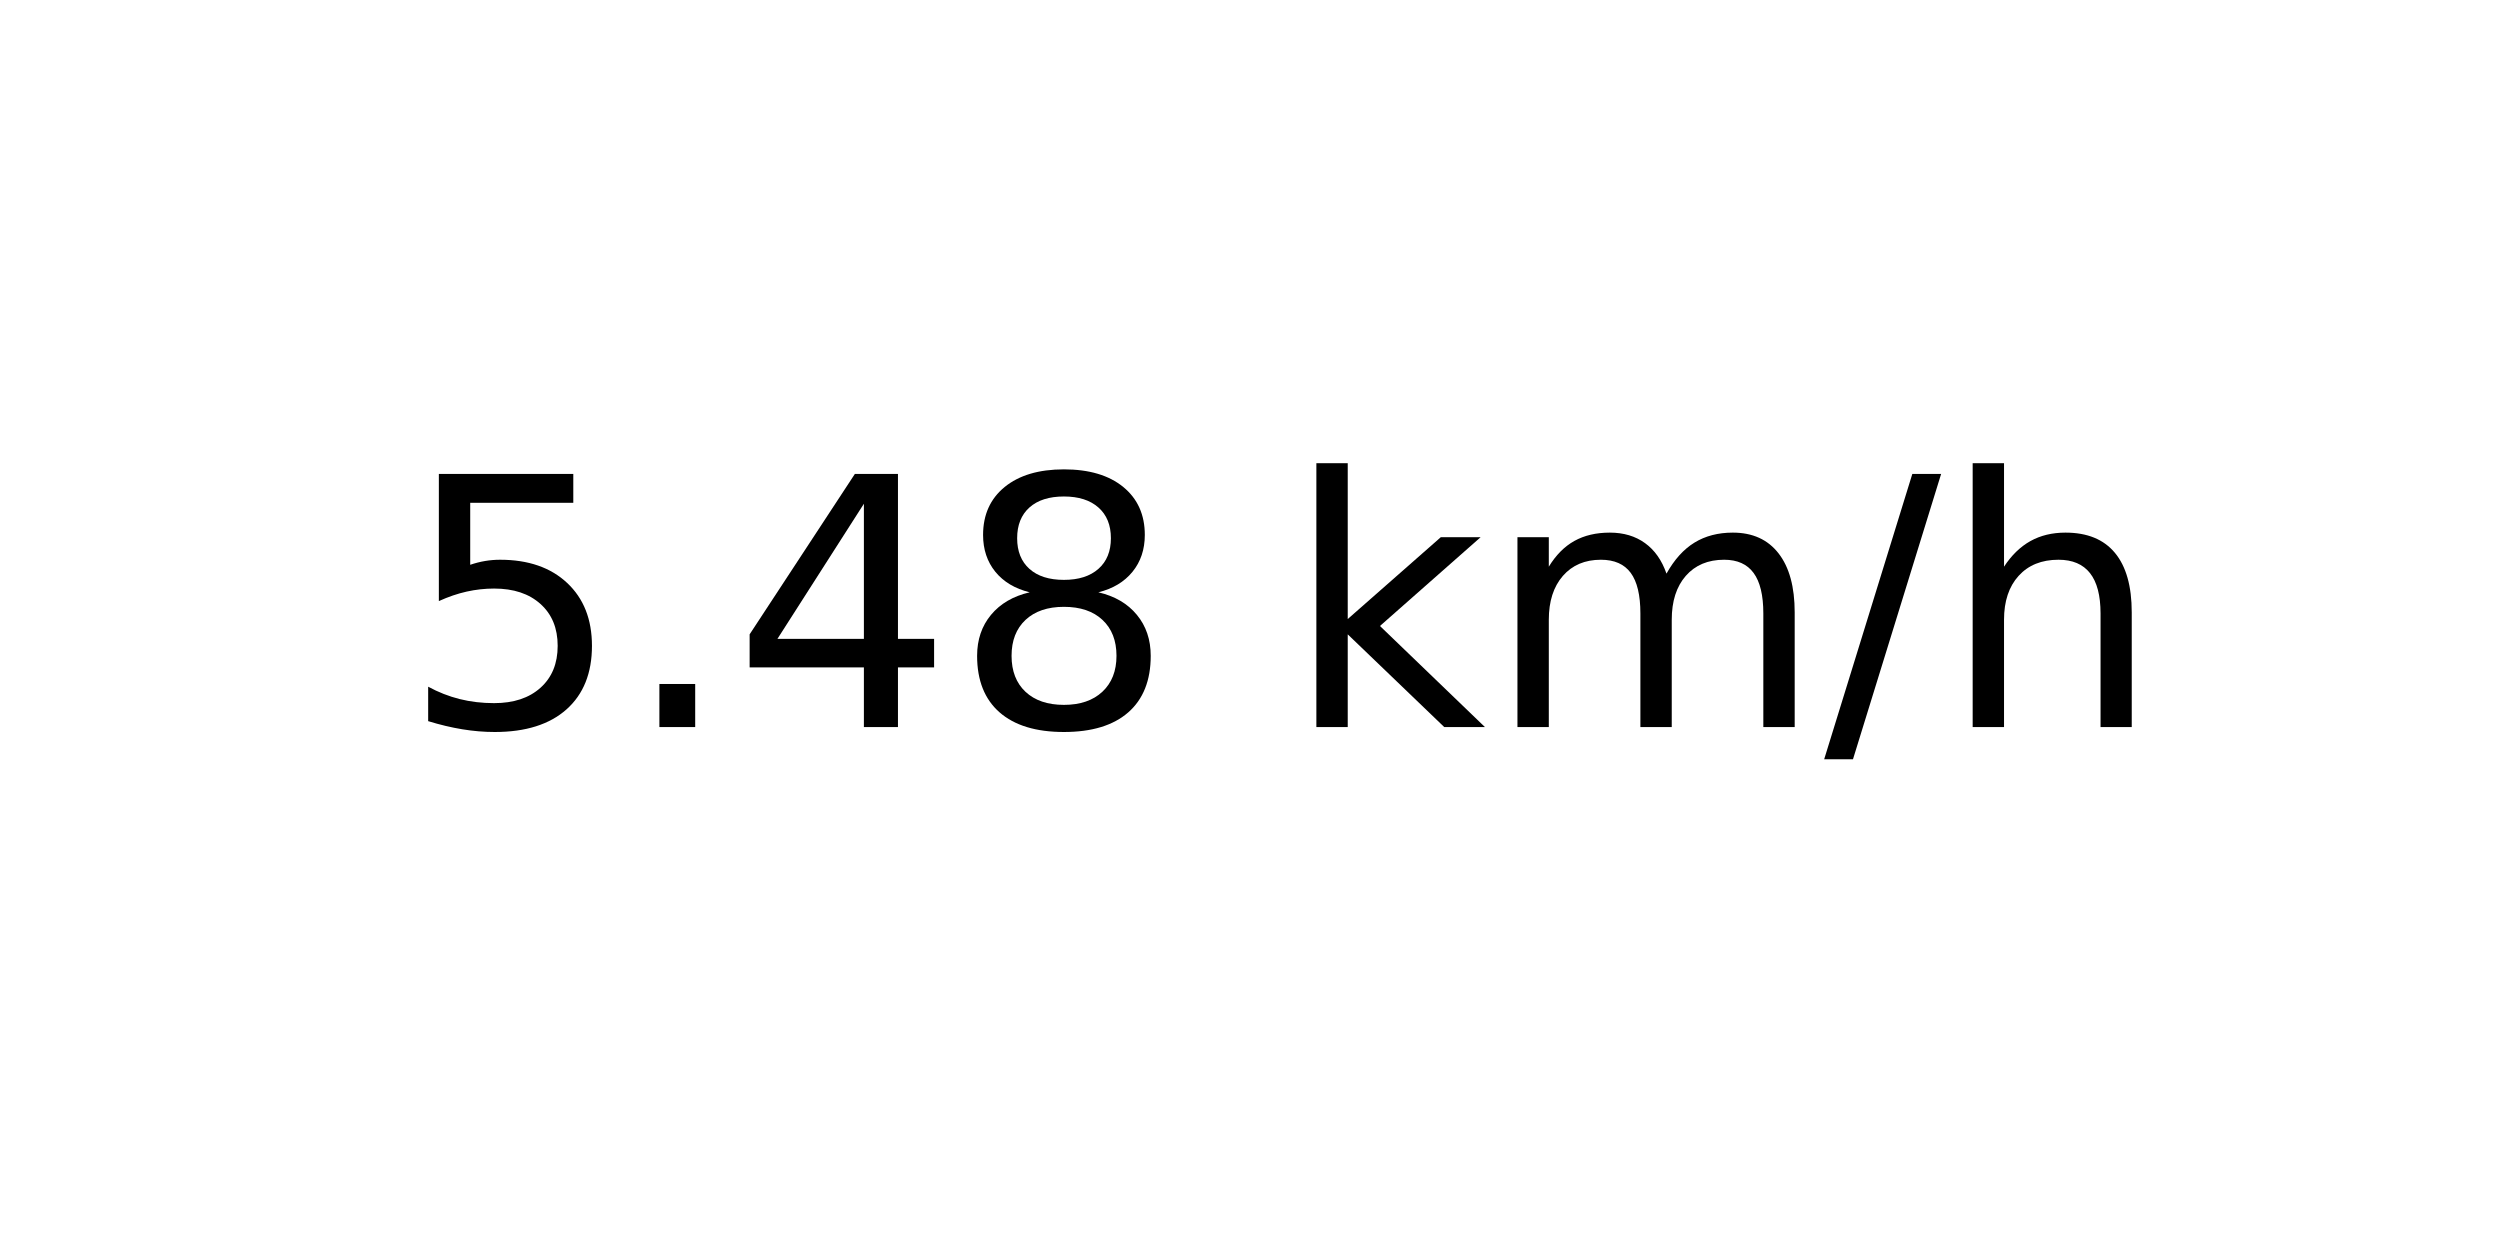
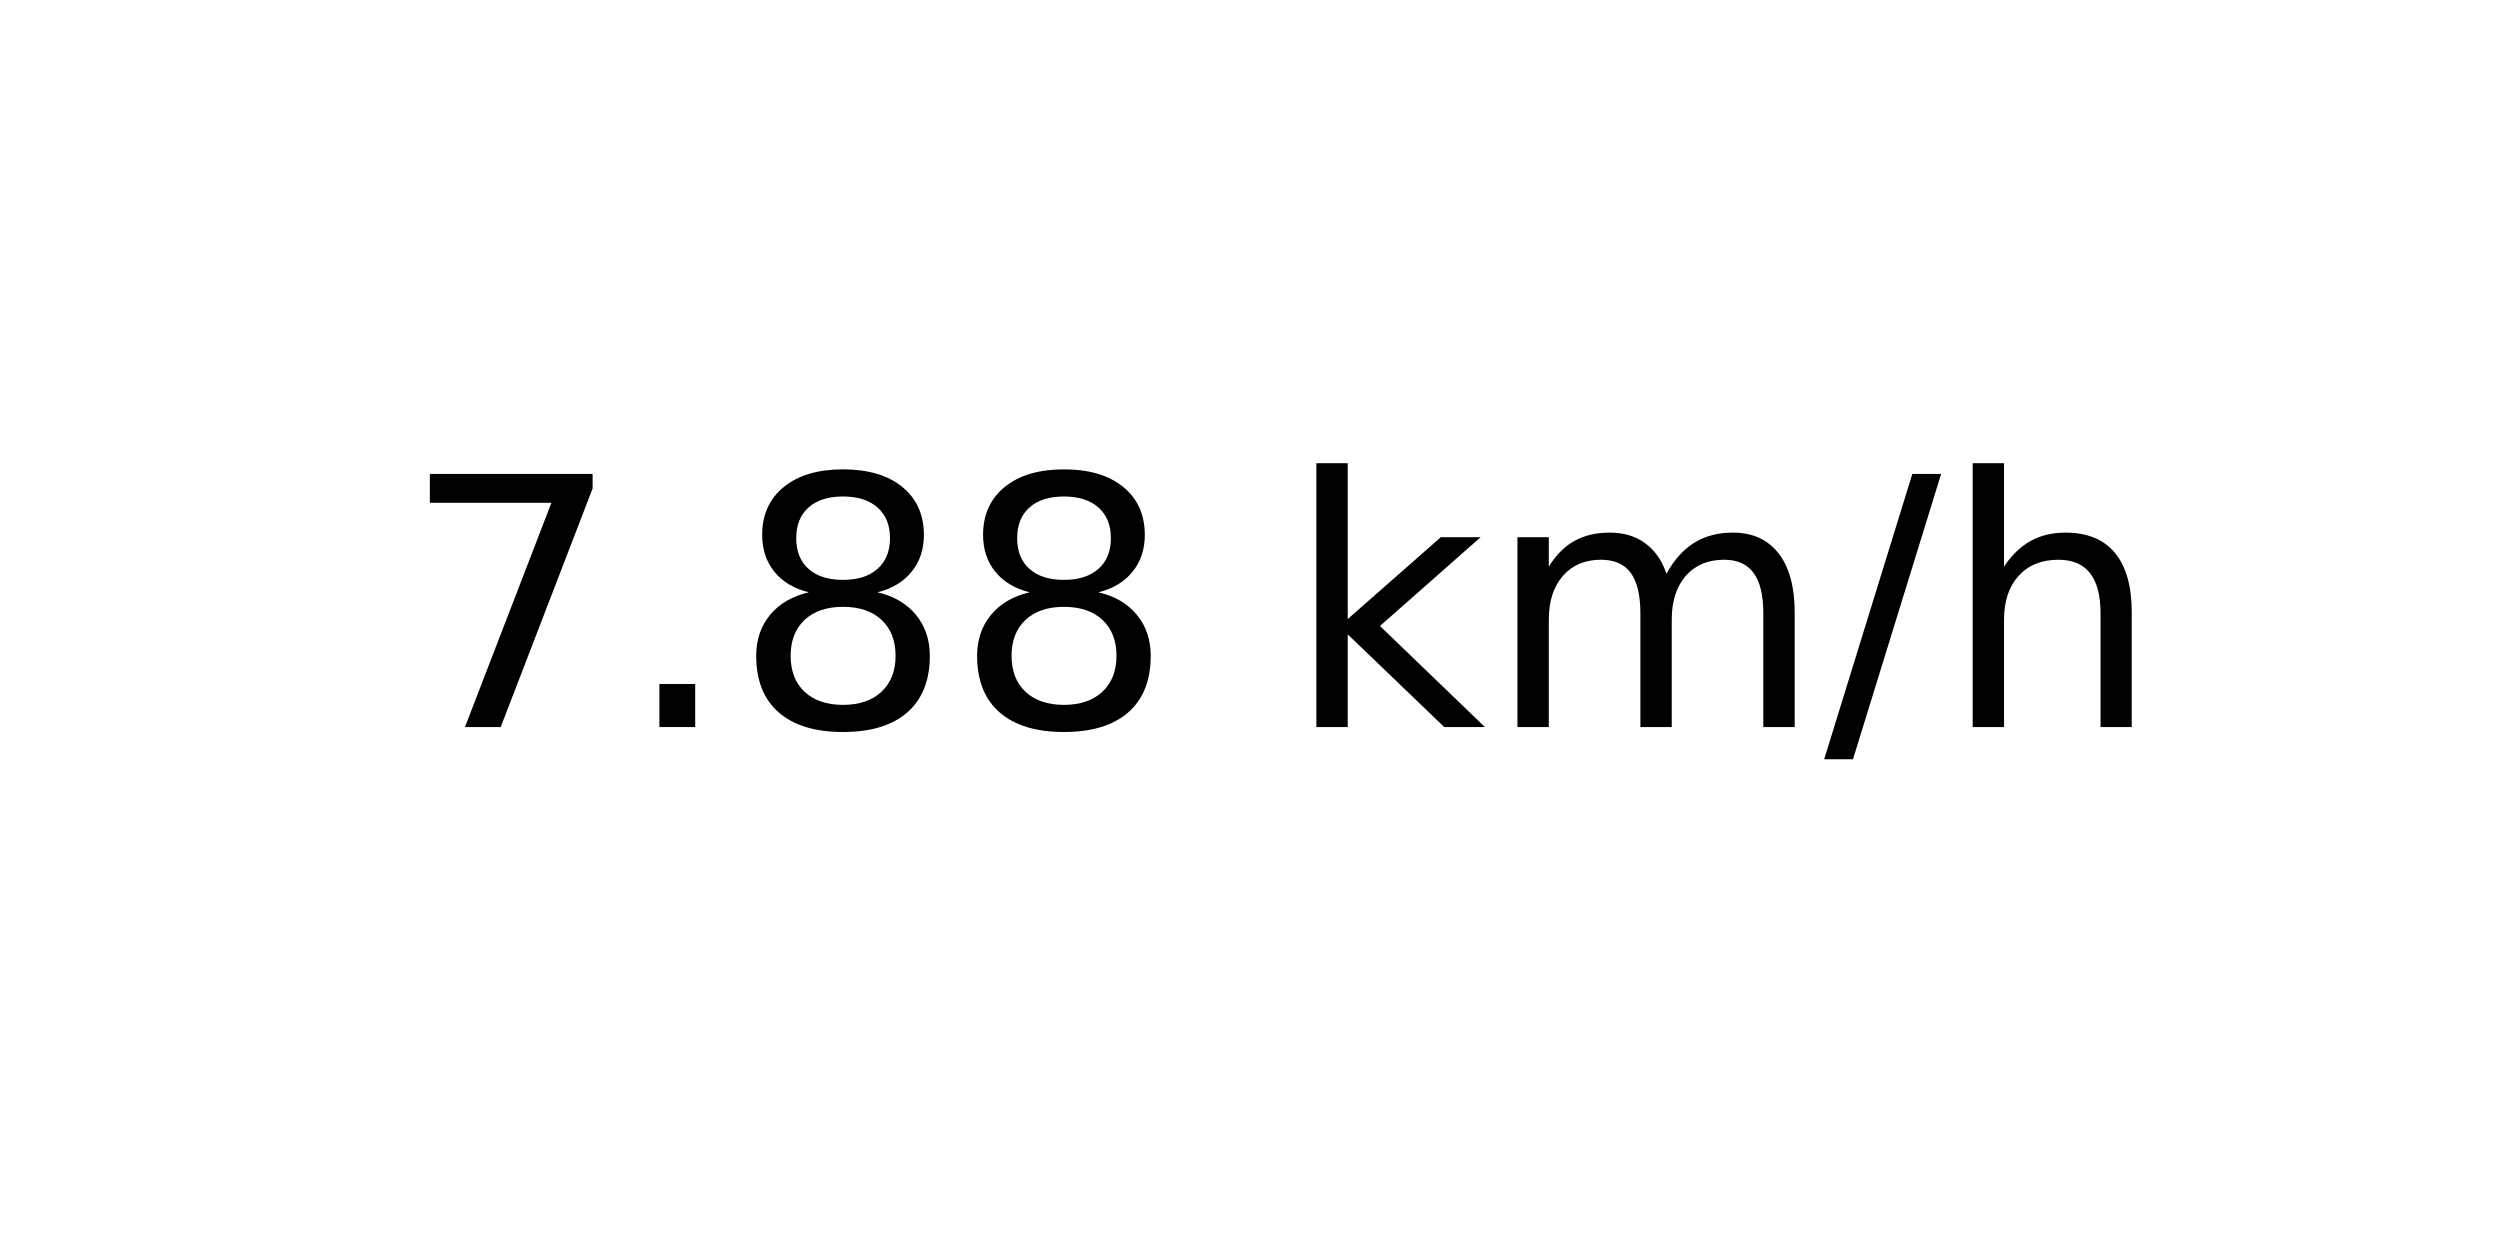
<svg xmlns="http://www.w3.org/2000/svg" xmlns:xlink="http://www.w3.org/1999/xlink" width="72pt" height="36pt" viewBox="0 0 72 36" version="1.1">
  <defs>
    <style type="text/css">*{stroke-linejoin: round; stroke-linecap: butt}</style>
  </defs>
  <g id="figure_1">
    <g id="axes_1">
      <g id="text_1">
        <g transform="translate(11.55937 20.93937) scale(0.1 -0.1)">
          <defs>
-             <path id="DejaVuSans-35" d="M 691 4666  L 3169 4666  L 3169 4134  L 1269 4134  L 1269 2991  Q 1406 3038 1543 3061  Q 1681 3084 1819 3084  Q 2600 3084 3056 2656  Q 3513 2228 3513 1497  Q 3513 744 3044 326  Q 2575 -91 1722 -91  Q 1428 -91 1123 -41  Q 819 9 494 109  L 494 744  Q 775 591 1075 516  Q 1375 441 1709 441  Q 2250 441 2565 725  Q 2881 1009 2881 1497  Q 2881 1984 2565 2268  Q 2250 2553 1709 2553  Q 1456 2553 1204 2497  Q 953 2441 691 2322  L 691 4666  z " transform="scale(0.015625)" />
+             <path id="DejaVuSans-37" d="M 525 4666  L 3525 4666  L 3525 4397  L 1831 0  L 1172 0  L 2766 4134  L 525 4134  L 525 4666  z " transform="scale(0.015625)" />
            <path id="DejaVuSans-2e" d="M 684 794  L 1344 794  L 1344 0  L 684 0  L 684 794  z " transform="scale(0.015625)" />
-             <path id="DejaVuSans-34" d="M 2419 4116  L 825 1625  L 2419 1625  L 2419 4116  z M 2253 4666  L 3047 4666  L 3047 1625  L 3713 1625  L 3713 1100  L 3047 1100  L 3047 0  L 2419 0  L 2419 1100  L 313 1100  L 313 1709  L 2253 4666  z " transform="scale(0.015625)" />
            <path id="DejaVuSans-38" d="M 2034 2216  Q 1584 2216 1326 1975  Q 1069 1734 1069 1313  Q 1069 891 1326 650  Q 1584 409 2034 409  Q 2484 409 2743 651  Q 3003 894 3003 1313  Q 3003 1734 2745 1975  Q 2488 2216 2034 2216  z M 1403 2484  Q 997 2584 770 2862  Q 544 3141 544 3541  Q 544 4100 942 4425  Q 1341 4750 2034 4750  Q 2731 4750 3128 4425  Q 3525 4100 3525 3541  Q 3525 3141 3298 2862  Q 3072 2584 2669 2484  Q 3125 2378 3379 2068  Q 3634 1759 3634 1313  Q 3634 634 3220 271  Q 2806 -91 2034 -91  Q 1263 -91 848 271  Q 434 634 434 1313  Q 434 1759 690 2068  Q 947 2378 1403 2484  z M 1172 3481  Q 1172 3119 1398 2916  Q 1625 2713 2034 2713  Q 2441 2713 2670 2916  Q 2900 3119 2900 3481  Q 2900 3844 2670 4047  Q 2441 4250 2034 4250  Q 1625 4250 1398 4047  Q 1172 3844 1172 3481  z " transform="scale(0.015625)" />
            <path id="DejaVuSans-20" transform="scale(0.015625)" />
            <path id="DejaVuSans-6b" d="M 581 4863  L 1159 4863  L 1159 1991  L 2875 3500  L 3609 3500  L 1753 1863  L 3688 0  L 2938 0  L 1159 1709  L 1159 0  L 581 0  L 581 4863  z " transform="scale(0.015625)" />
            <path id="DejaVuSans-6d" d="M 3328 2828  Q 3544 3216 3844 3400  Q 4144 3584 4550 3584  Q 5097 3584 5394 3201  Q 5691 2819 5691 2113  L 5691 0  L 5113 0  L 5113 2094  Q 5113 2597 4934 2840  Q 4756 3084 4391 3084  Q 3944 3084 3684 2787  Q 3425 2491 3425 1978  L 3425 0  L 2847 0  L 2847 2094  Q 2847 2600 2669 2842  Q 2491 3084 2119 3084  Q 1678 3084 1418 2786  Q 1159 2488 1159 1978  L 1159 0  L 581 0  L 581 3500  L 1159 3500  L 1159 2956  Q 1356 3278 1631 3431  Q 1906 3584 2284 3584  Q 2666 3584 2933 3390  Q 3200 3197 3328 2828  z " transform="scale(0.015625)" />
            <path id="DejaVuSans-2f" d="M 1625 4666  L 2156 4666  L 531 -594  L 0 -594  L 1625 4666  z " transform="scale(0.015625)" />
            <path id="DejaVuSans-68" d="M 3513 2113  L 3513 0  L 2938 0  L 2938 2094  Q 2938 2591 2744 2837  Q 2550 3084 2163 3084  Q 1697 3084 1428 2787  Q 1159 2491 1159 1978  L 1159 0  L 581 0  L 581 4863  L 1159 4863  L 1159 2956  Q 1366 3272 1645 3428  Q 1925 3584 2291 3584  Q 2894 3584 3203 3211  Q 3513 2838 3513 2113  z " transform="scale(0.015625)" />
          </defs>
-           <use xlink:href="#DejaVuSans-35" />
+           <use xlink:href="#DejaVuSans-37" />
          <use xlink:href="#DejaVuSans-2e" x="63.623" />
-           <use xlink:href="#DejaVuSans-34" x="95.41" />
+           <use xlink:href="#DejaVuSans-38" x="95.41" />
          <use xlink:href="#DejaVuSans-38" x="159.033" />
          <use xlink:href="#DejaVuSans-20" x="222.656" />
          <use xlink:href="#DejaVuSans-6b" x="254.443" />
          <use xlink:href="#DejaVuSans-6d" x="312.354" />
          <use xlink:href="#DejaVuSans-2f" x="409.766" />
          <use xlink:href="#DejaVuSans-68" x="443.457" />
        </g>
      </g>
    </g>
  </g>
</svg>
